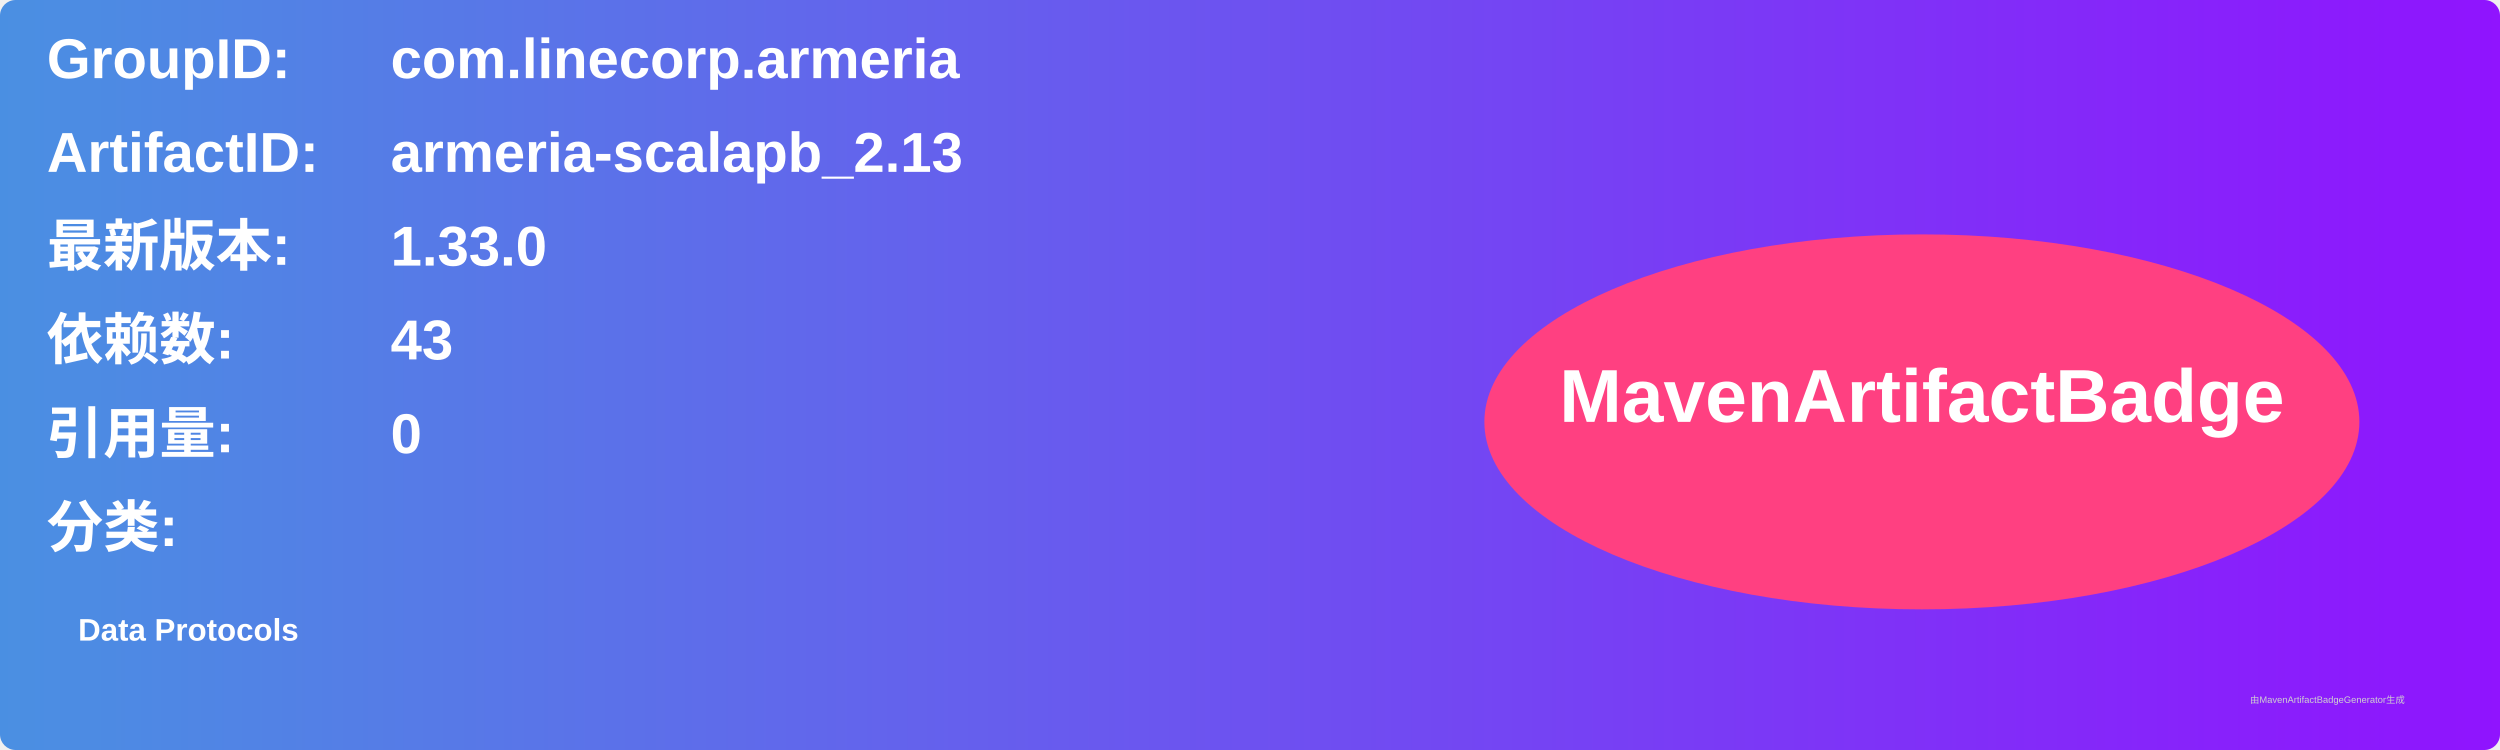
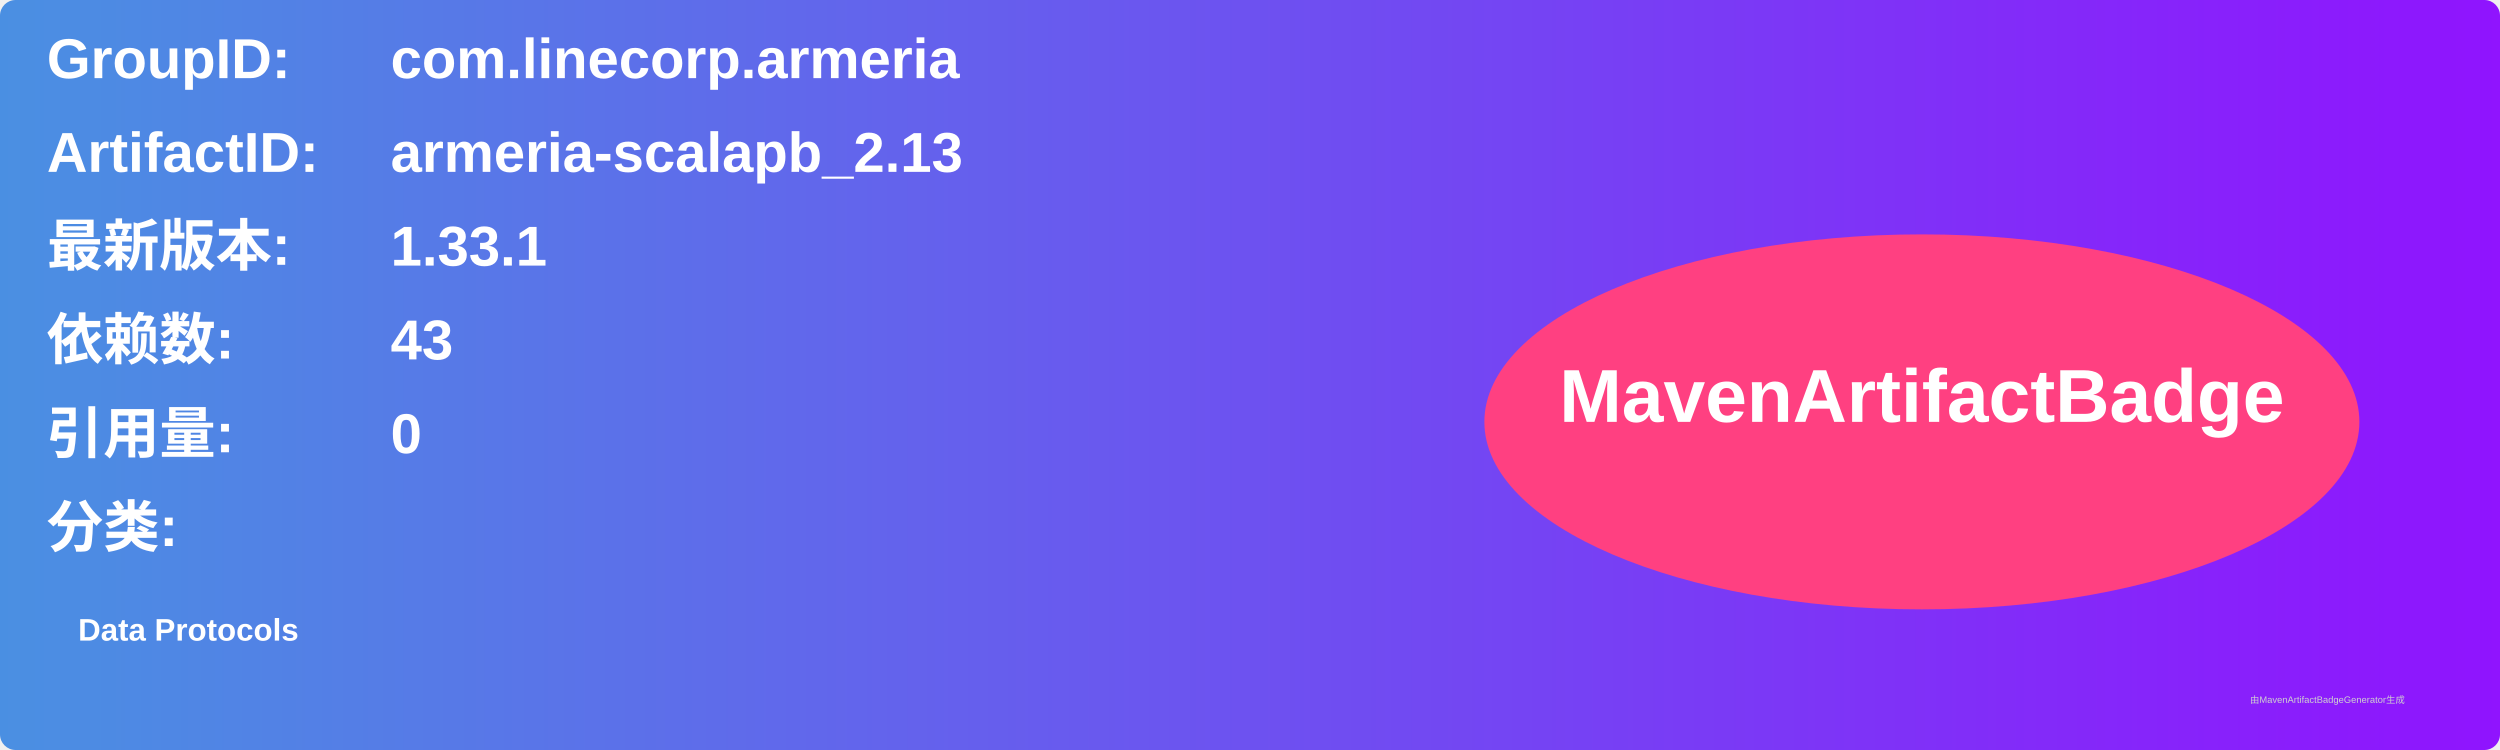
<svg xmlns="http://www.w3.org/2000/svg" width="800" height="240" viewBox="0 0 800 240">
  <linearGradient id="grad" x1="0%" y1="0%" x2="100%" y2="0%">
    <stop offset="0%" stop-color="#4a90e2" />
    <stop offset="100%" stop-color="#9013fe" />
  </linearGradient>
  <rect width="100%" height="100%" rx="5" ry="5" fill="url(#grad)" />
  <g transform="translate(15, 15)">
    <text x="0" y="10" font-family="Arial" font-size="18" fill="white" font-weight="bold" width="260">GroupID:</text>
    <text x="110" y="10" font-family="Arial" font-size="18" fill="white" font-weight="bold" width="460">com.linecorp.armeria</text>
    <text x="0" y="40" font-family="Arial" font-size="18" fill="white" font-weight="bold" width="260">ArtifactID:</text>
    <text x="110" y="40" font-family="Arial" font-size="18" fill="white" font-weight="bold" width="460">armeria-scalapb_2.13</text>
    <text x="0" y="70" font-family="Arial" font-size="18" fill="white" font-weight="bold">最新版本:</text>
    <text x="110" y="70" font-family="Arial" font-size="18" fill="white" font-weight="bold">
-       <tspan font-weight="bold">1.33.0</tspan>
+       <tspan font-weight="bold">1.33.1</tspan>
    </text>
    <text x="0" y="100" font-family="Arial" font-size="18" fill="white" font-weight="bold">依赖数: </text>
    <text x="110" y="100" font-family="Arial" font-size="18" fill="white">
      <tspan font-weight="bold">43</tspan>
    </text>
    <text x="0" y="130" font-family="Arial" font-size="18" fill="white" font-weight="bold">引用量: </text>
    <text x="110" y="130" font-family="Arial" font-size="18" fill="white">
      <tspan font-weight="bold">0</tspan>
    </text>
    <text x="0" y="160" font-family="Arial" font-size="18" fill="white" font-weight="bold">分类:</text>
    <text x="10" y="190" font-family="Arial" font-size="10" fill="white">
      <tspan font-weight="bold">Data Protocols</tspan>
    </text>
    <ellipse cx="600" cy="120" rx="140" ry="60" fill="#ff4081" />
    <text x="600" y="120" text-anchor="middle" font-family="Arial" font-size="24" fill="white" font-weight="bold">MavenArtifactBadge</text>
  </g>
  <text x="720" y="225" font-family="Arial" font-size="3" fill="#d0d0d0">由MavenArtifactBadgeGenerator生成</text>
</svg>
